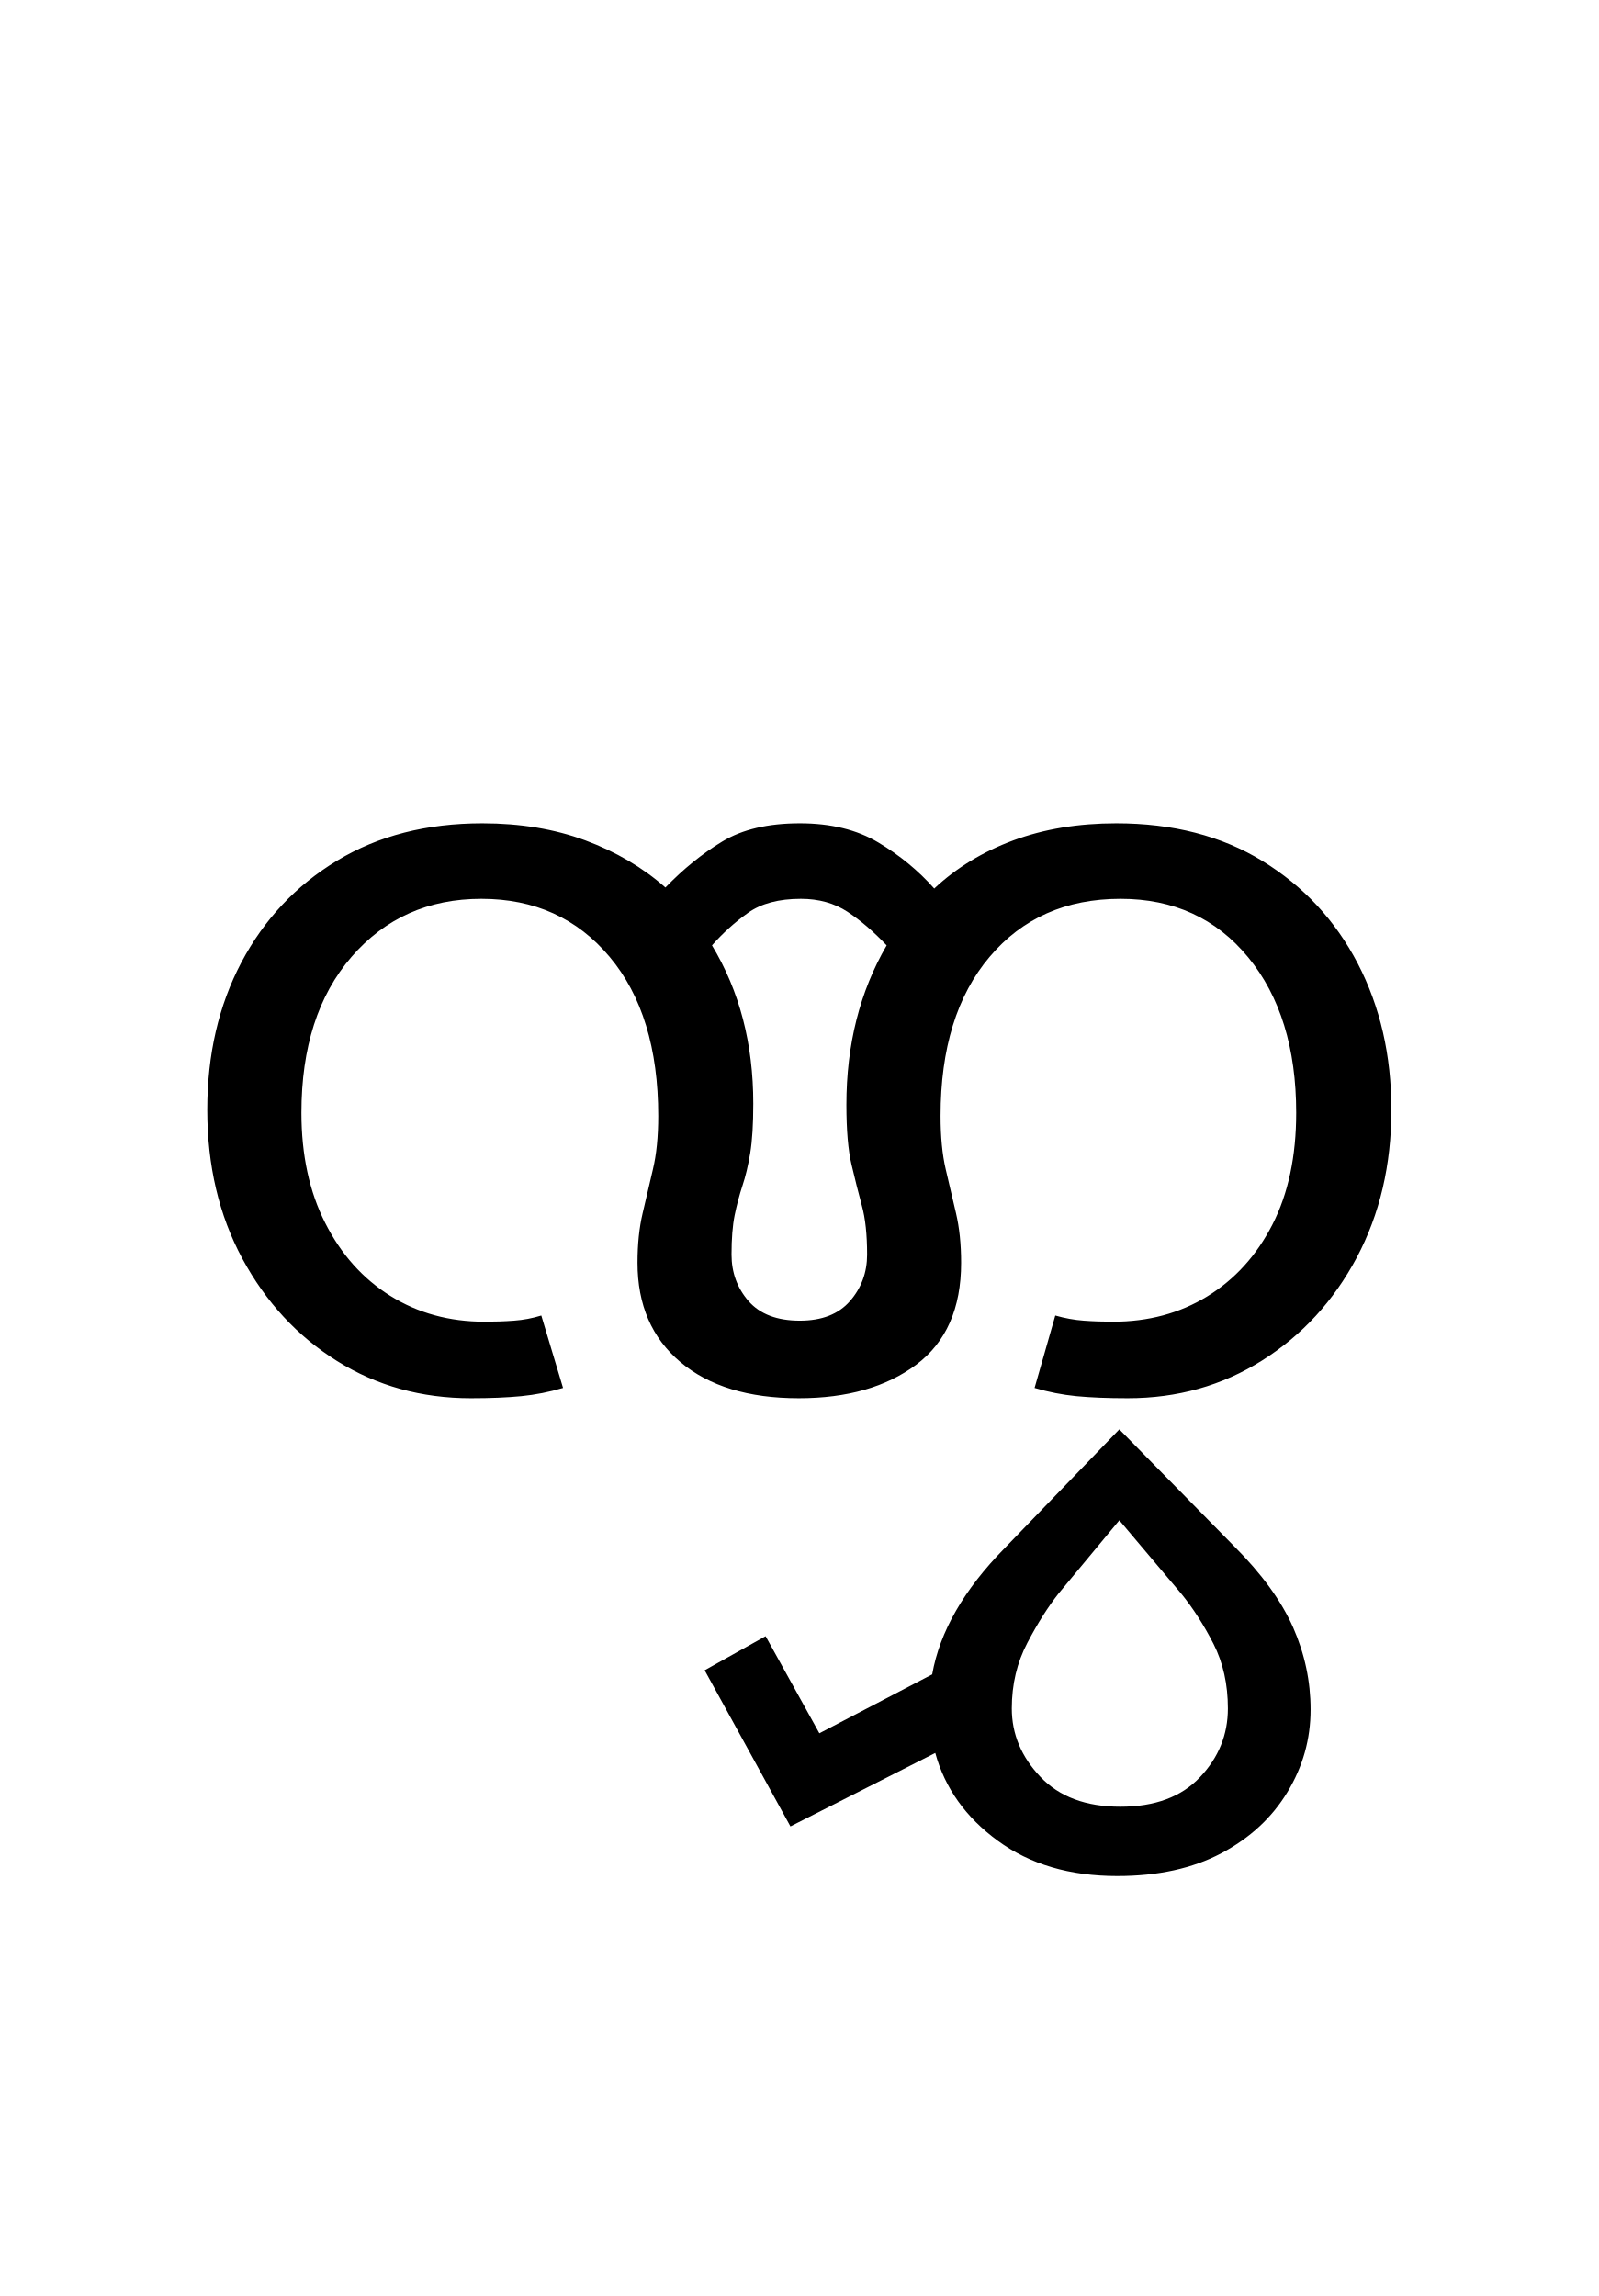
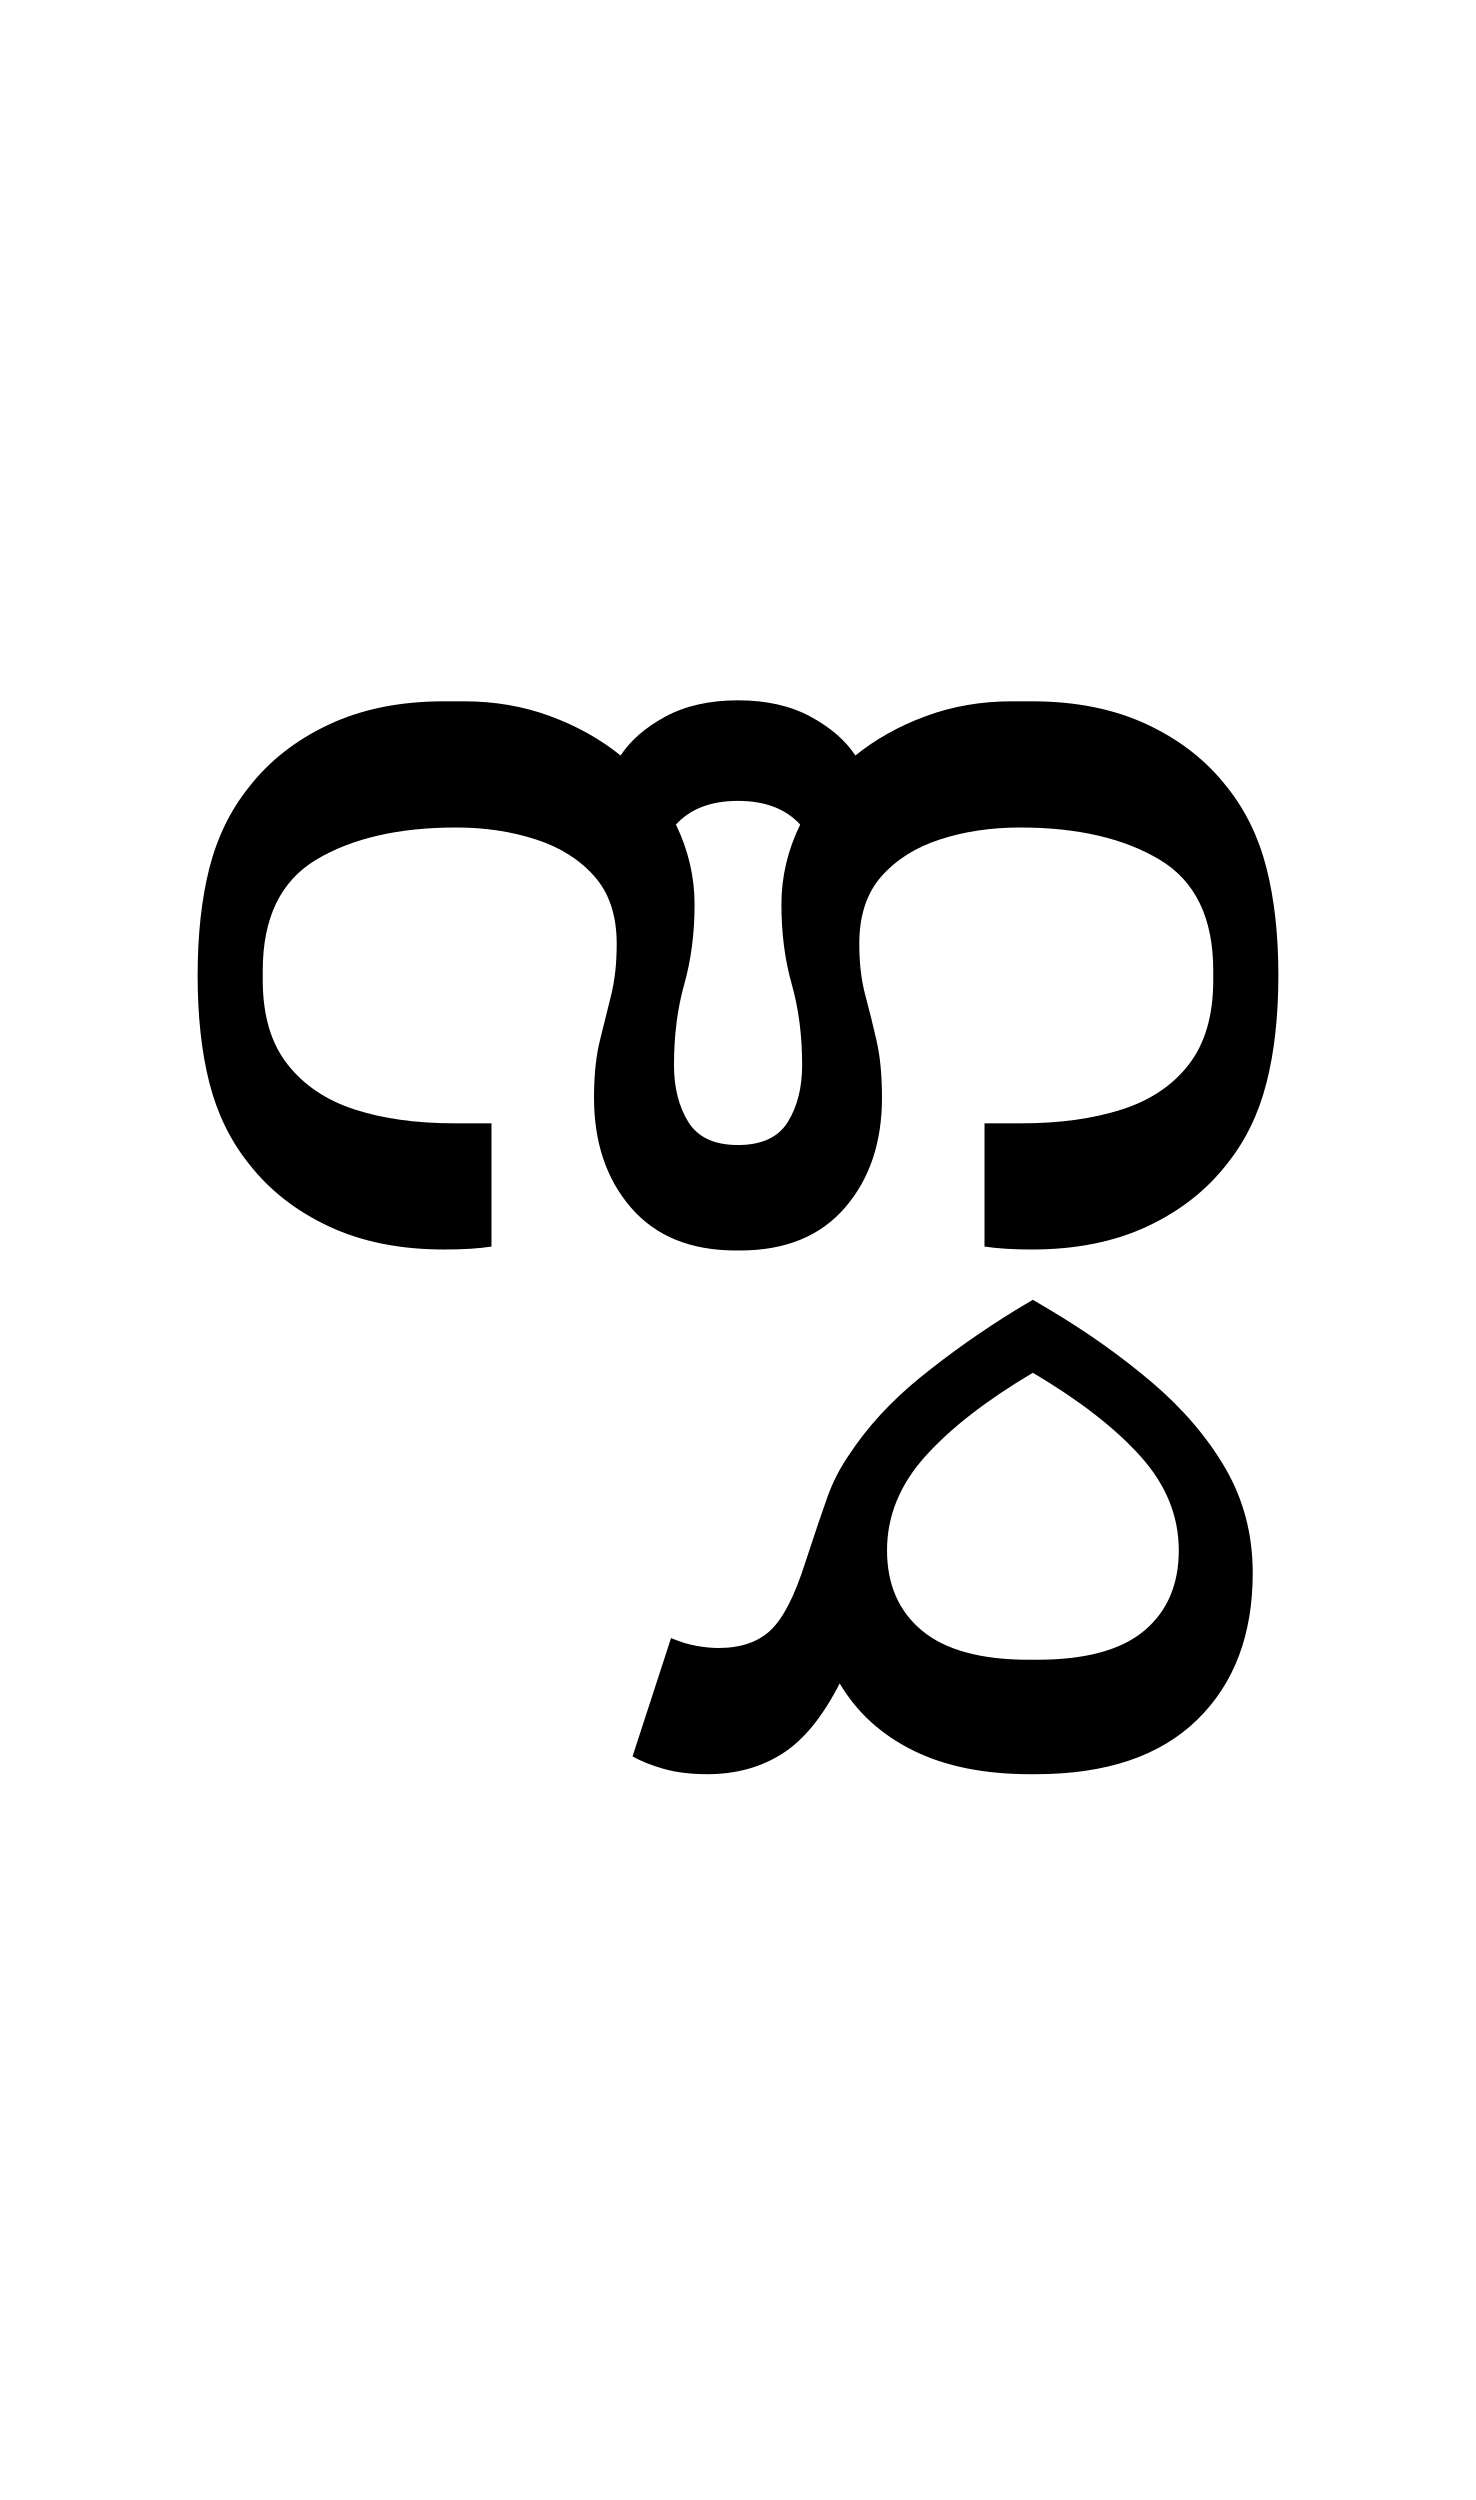
- <svg xmlns="http://www.w3.org/2000/svg" xmlns:xlink="http://www.w3.org/1999/xlink" width="170.047pt" height="244.234pt" viewBox="0 0 170.047 244.234" version="1.1">
+ <svg xmlns="http://www.w3.org/2000/svg" xmlns:xlink="http://www.w3.org/1999/xlink" width="164.656pt" height="278.891pt" viewBox="0 0 164.656 278.891" version="1.1">
  <defs>
    <g>
      <symbol overflow="visible" id="glyph0-0">
        <path style="stroke:none;" d="M 10.344 0 L 10.344 -78.547 L 55.547 -78.547 L 55.547 0 Z M 15.953 -72.938 L 15.953 -5.609 L 49.938 -5.609 L 49.938 -72.938 Z M 15.953 -72.938 " />
      </symbol>
      <symbol overflow="visible" id="glyph0-1">
-         <path style="stroke:none;" d="M 68.969 1.094 C 63.613 1.094 59.414 -0.188 56.375 -2.75 C 53.332 -5.312 51.812 -8.832 51.812 -13.312 C 51.812 -15.289 51.992 -17.051 52.359 -18.594 C 52.723 -20.133 53.086 -21.691 53.453 -23.266 C 53.828 -24.836 54.016 -26.727 54.016 -28.938 C 54.016 -36.113 52.289 -41.754 48.844 -45.859 C 45.395 -49.973 40.848 -52.031 35.203 -52.031 C 29.555 -52.031 24.953 -49.973 21.391 -45.859 C 17.836 -41.754 16.062 -36.223 16.062 -29.266 C 16.062 -24.785 16.906 -20.879 18.594 -17.547 C 20.281 -14.211 22.586 -11.629 25.516 -9.797 C 28.453 -7.961 31.789 -7.047 35.531 -7.047 C 36.633 -7.047 37.68 -7.082 38.672 -7.156 C 39.66 -7.227 40.629 -7.41 41.578 -7.703 L 43.891 0 C 42.422 0.438 40.938 0.727 39.438 0.875 C 37.938 1.02 36.156 1.094 34.094 1.094 C 28.82 1.094 24.078 -0.223 19.859 -2.859 C 15.641 -5.492 12.281 -9.125 9.781 -13.75 C 7.289 -18.375 6.047 -23.656 6.047 -29.594 C 6.047 -35.457 7.254 -40.68 9.672 -45.266 C 12.098 -49.848 15.492 -53.457 19.859 -56.094 C 24.223 -58.738 29.375 -60.062 35.312 -60.062 C 39.344 -60.062 42.988 -59.457 46.25 -58.25 C 49.52 -57.039 52.363 -55.367 54.781 -53.234 C 56.688 -55.211 58.703 -56.844 60.828 -58.125 C 62.953 -59.414 65.703 -60.062 69.078 -60.062 C 72.379 -60.062 75.164 -59.379 77.438 -58.016 C 79.707 -56.66 81.688 -55.031 83.375 -53.125 C 85.727 -55.332 88.535 -57.039 91.797 -58.25 C 95.055 -59.457 98.703 -60.062 102.734 -60.062 C 108.754 -60.062 113.941 -58.723 118.297 -56.047 C 122.66 -53.367 126.035 -49.738 128.422 -45.156 C 130.805 -40.57 132 -35.383 132 -29.594 C 132 -23.727 130.77 -18.484 128.312 -13.859 C 125.852 -9.242 122.5 -5.598 118.25 -2.922 C 114 -0.242 109.234 1.094 103.953 1.094 C 101.828 1.094 100.008 1.02 98.5 0.875 C 97 0.727 95.516 0.438 94.047 0 L 96.25 -7.703 C 97.281 -7.41 98.289 -7.227 99.281 -7.156 C 100.27 -7.082 101.312 -7.047 102.406 -7.047 C 106.145 -7.047 109.477 -7.941 112.406 -9.734 C 115.344 -11.535 117.656 -14.082 119.344 -17.375 C 121.031 -20.676 121.875 -24.641 121.875 -29.266 C 121.875 -36.148 120.172 -41.664 116.766 -45.812 C 113.359 -49.957 108.832 -52.031 103.188 -52.031 C 97.383 -52.031 92.742 -49.973 89.266 -45.859 C 85.785 -41.754 84.047 -36.113 84.047 -28.938 C 84.047 -26.727 84.227 -24.836 84.594 -23.266 C 84.957 -21.691 85.32 -20.133 85.688 -18.594 C 86.051 -17.051 86.234 -15.289 86.234 -13.312 C 86.234 -8.469 84.641 -4.852 81.453 -2.469 C 78.266 -0.094 74.102 1.094 68.969 1.094 Z M 61.812 -14.188 C 61.812 -12.281 62.414 -10.629 63.625 -9.234 C 64.844 -7.848 66.66 -7.156 69.078 -7.156 C 71.422 -7.156 73.195 -7.848 74.406 -9.234 C 75.625 -10.629 76.234 -12.281 76.234 -14.188 C 76.234 -16.312 76.047 -18.051 75.672 -19.406 C 75.305 -20.77 74.941 -22.219 74.578 -23.75 C 74.211 -25.289 74.031 -27.422 74.031 -30.141 C 74.031 -36.516 75.457 -42.16 78.312 -47.078 C 76.926 -48.547 75.535 -49.738 74.141 -50.656 C 72.742 -51.57 71.094 -52.031 69.188 -52.031 C 66.844 -52.031 64.973 -51.535 63.578 -50.547 C 62.18 -49.555 60.898 -48.398 59.734 -47.078 C 62.66 -42.234 64.125 -36.625 64.125 -30.25 C 64.125 -28.051 64.016 -26.289 63.797 -24.969 C 63.578 -23.645 63.301 -22.488 62.969 -21.5 C 62.645 -20.508 62.367 -19.461 62.141 -18.359 C 61.922 -17.266 61.812 -15.875 61.812 -14.188 Z M 61.812 -14.188 " />
+         <path style="stroke:none;" d="M 66.328 -60.172 C 69.484 -60.172 72.176 -59.566 74.406 -58.359 C 76.645 -57.148 78.316 -55.703 79.422 -54.016 C 81.691 -55.848 84.312 -57.312 87.281 -58.406 C 90.25 -59.508 93.457 -60.062 96.906 -60.062 L 99.109 -60.062 C 104.023 -60.062 108.316 -59.195 111.984 -57.469 C 115.648 -55.75 118.617 -53.422 120.891 -50.484 C 122.941 -47.922 124.406 -44.914 125.281 -41.469 C 126.164 -38.02 126.609 -34.023 126.609 -29.484 C 126.609 -24.93 126.164 -20.93 125.281 -17.484 C 124.406 -14.035 122.941 -11.031 120.891 -8.469 C 118.617 -5.531 115.648 -3.203 111.984 -1.484 C 108.316 0.234 104.023 1.094 99.109 1.094 C 97.055 1.094 95.297 0.984 93.828 0.766 L 93.828 -12.984 L 98.016 -12.984 C 102.191 -12.984 105.891 -13.492 109.109 -14.516 C 112.336 -15.547 114.848 -17.234 116.641 -19.578 C 118.441 -21.922 119.344 -25.039 119.344 -28.938 L 119.344 -30.031 C 119.344 -35.895 117.344 -40.02 113.344 -42.406 C 109.352 -44.789 104.172 -45.984 97.797 -45.984 C 94.566 -45.984 91.594 -45.539 88.875 -44.656 C 86.164 -43.781 83.984 -42.406 82.328 -40.531 C 80.68 -38.664 79.859 -36.156 79.859 -33 C 79.859 -30.875 80.078 -28.984 80.516 -27.328 C 80.961 -25.68 81.383 -23.977 81.781 -22.219 C 82.188 -20.457 82.391 -18.332 82.391 -15.844 C 82.391 -10.852 81.016 -6.766 78.266 -3.578 C 75.516 -0.391 71.609 1.203 66.547 1.203 L 66.109 1.203 C 61.047 1.203 57.141 -0.391 54.391 -3.578 C 51.641 -6.766 50.266 -10.852 50.266 -15.844 C 50.266 -18.332 50.484 -20.457 50.922 -22.219 C 51.367 -23.977 51.789 -25.68 52.188 -27.328 C 52.594 -28.984 52.797 -30.875 52.797 -33 C 52.797 -36.156 51.969 -38.664 50.312 -40.531 C 48.664 -42.406 46.484 -43.781 43.766 -44.656 C 41.055 -45.539 38.094 -45.984 34.875 -45.984 C 28.488 -45.984 23.297 -44.789 19.297 -42.406 C 15.305 -40.02 13.312 -35.895 13.312 -30.031 L 13.312 -28.938 C 13.312 -25.039 14.227 -21.922 16.062 -19.578 C 17.895 -17.234 20.406 -15.547 23.594 -14.516 C 26.781 -13.492 30.469 -12.984 34.656 -12.984 L 38.828 -12.984 L 38.828 0.766 C 37.43 0.984 35.672 1.094 33.547 1.094 C 28.641 1.094 24.352 0.234 20.688 -1.484 C 17.02 -3.203 14.047 -5.531 11.766 -8.469 C 9.711 -11.031 8.242 -14.035 7.359 -17.484 C 6.484 -20.93 6.047 -24.93 6.047 -29.484 C 6.047 -34.023 6.484 -38.02 7.359 -41.469 C 8.242 -44.914 9.711 -47.922 11.766 -50.484 C 14.047 -53.422 17.02 -55.75 20.688 -57.469 C 24.352 -59.195 28.641 -60.062 33.547 -60.062 L 35.75 -60.062 C 39.195 -60.062 42.406 -59.508 45.375 -58.406 C 48.344 -57.312 50.961 -55.848 53.234 -54.016 C 54.336 -55.703 56.004 -57.148 58.234 -58.359 C 60.473 -59.566 63.172 -60.172 66.328 -60.172 Z M 59.188 -19.469 C 59.188 -16.977 59.719 -14.867 60.781 -13.141 C 61.844 -11.422 63.691 -10.562 66.328 -10.562 C 68.973 -10.562 70.828 -11.422 71.891 -13.141 C 72.953 -14.867 73.484 -16.977 73.484 -19.469 C 73.484 -22.77 73.098 -25.773 72.328 -28.484 C 71.555 -31.203 71.172 -34.176 71.172 -37.406 C 71.172 -40.477 71.867 -43.445 73.266 -46.312 C 71.648 -48.07 69.336 -48.953 66.328 -48.953 C 63.316 -48.953 61.008 -48.07 59.406 -46.312 C 60.789 -43.445 61.484 -40.477 61.484 -37.406 C 61.484 -34.176 61.098 -31.203 60.328 -28.484 C 59.566 -25.773 59.188 -22.77 59.188 -19.469 Z M 59.188 -19.469 " />
      </symbol>
      <symbol overflow="visible" id="glyph0-2">
-         <path style="stroke:none;" d="M -35.969 51.922 C -41.031 51.922 -45.266 50.672 -48.672 48.172 C -52.086 45.68 -54.305 42.566 -55.328 38.828 L -70.734 46.641 L -79.859 30.031 L -73.375 26.406 L -67.656 36.734 L -55.656 30.469 C -54.852 25.926 -52.285 21.453 -47.953 17.047 L -35.75 4.406 L -23.547 16.828 C -20.609 19.766 -18.516 22.645 -17.266 25.469 C -16.023 28.289 -15.406 31.203 -15.406 34.203 C -15.406 37.359 -16.227 40.289 -17.875 43 C -19.52 45.719 -21.863 47.883 -24.906 49.5 C -27.957 51.113 -31.645 51.922 -35.969 51.922 Z M -35.641 44.547 C -31.973 44.547 -29.148 43.5 -27.172 41.406 C -25.191 39.32 -24.203 36.883 -24.203 34.094 C -24.203 31.531 -24.711 29.238 -25.734 27.219 C -26.766 25.207 -27.906 23.43 -29.156 21.891 L -35.75 14.078 L -42.234 21.891 C -43.336 23.285 -44.438 25.023 -45.531 27.109 C -46.633 29.203 -47.188 31.531 -47.188 34.094 C -47.188 36.812 -46.176 39.234 -44.156 41.359 C -42.145 43.484 -39.305 44.547 -35.641 44.547 Z M -35.641 44.547 " />
+         <path style="stroke:none;" d="M -10.016 37.188 C -10.016 44.07 -12.082 49.531 -16.219 53.562 C -20.363 57.602 -26.359 59.625 -34.203 59.625 L -34.875 59.625 C -40 59.625 -44.336 58.742 -47.891 56.984 C -51.453 55.223 -54.188 52.727 -56.094 49.5 C -58 53.238 -60.145 55.859 -62.531 57.359 C -64.914 58.867 -67.688 59.625 -70.844 59.625 C -72.75 59.625 -74.395 59.422 -75.781 59.016 C -77.176 58.609 -78.316 58.148 -79.203 57.641 L -74.906 44.438 C -73.883 44.875 -72.93 45.164 -72.047 45.312 C -71.172 45.469 -70.363 45.547 -69.625 45.547 C -67.133 45.547 -65.191 44.883 -63.797 43.562 C -62.398 42.238 -61.117 39.742 -59.953 36.078 C -58.848 32.703 -58.004 30.207 -57.422 28.594 C -56.836 26.988 -56.066 25.488 -55.109 24.094 C -53.055 20.938 -50.379 18.02 -47.078 15.344 C -43.773 12.664 -40.219 10.156 -36.406 7.812 L -34.547 6.703 L -32.672 7.812 C -28.492 10.301 -24.68 13.008 -21.234 15.938 C -17.785 18.875 -15.051 22.082 -13.031 25.562 C -11.02 29.051 -10.016 32.926 -10.016 37.188 Z M -34.547 14.844 C -39.742 17.926 -43.754 21.047 -46.578 24.203 C -49.398 27.359 -50.812 30.844 -50.812 34.656 C -50.812 38.469 -49.508 41.453 -46.906 43.609 C -44.312 45.773 -40.336 46.859 -34.984 46.859 L -34.094 46.859 C -28.664 46.859 -24.672 45.773 -22.109 43.609 C -19.547 41.453 -18.266 38.469 -18.266 34.656 C -18.266 30.844 -19.676 27.359 -22.5 24.203 C -25.32 21.047 -29.336 17.926 -34.547 14.844 Z M -34.547 14.844 " />
      </symbol>
    </g>
  </defs>
  <g id="surface1">
    <g style="fill:rgb(0%,0%,0%);fill-opacity:1;">
-       <use xlink:href="#glyph0-1" x="16" y="147.641" />
-       <use xlink:href="#glyph0-2" x="154.812" y="147.641" />
+       <use xlink:href="#glyph0-1" x="16" y="138.297" />
+       <use xlink:href="#glyph0-2" x="149.766" y="138.297" />
    </g>
  </g>
</svg>
